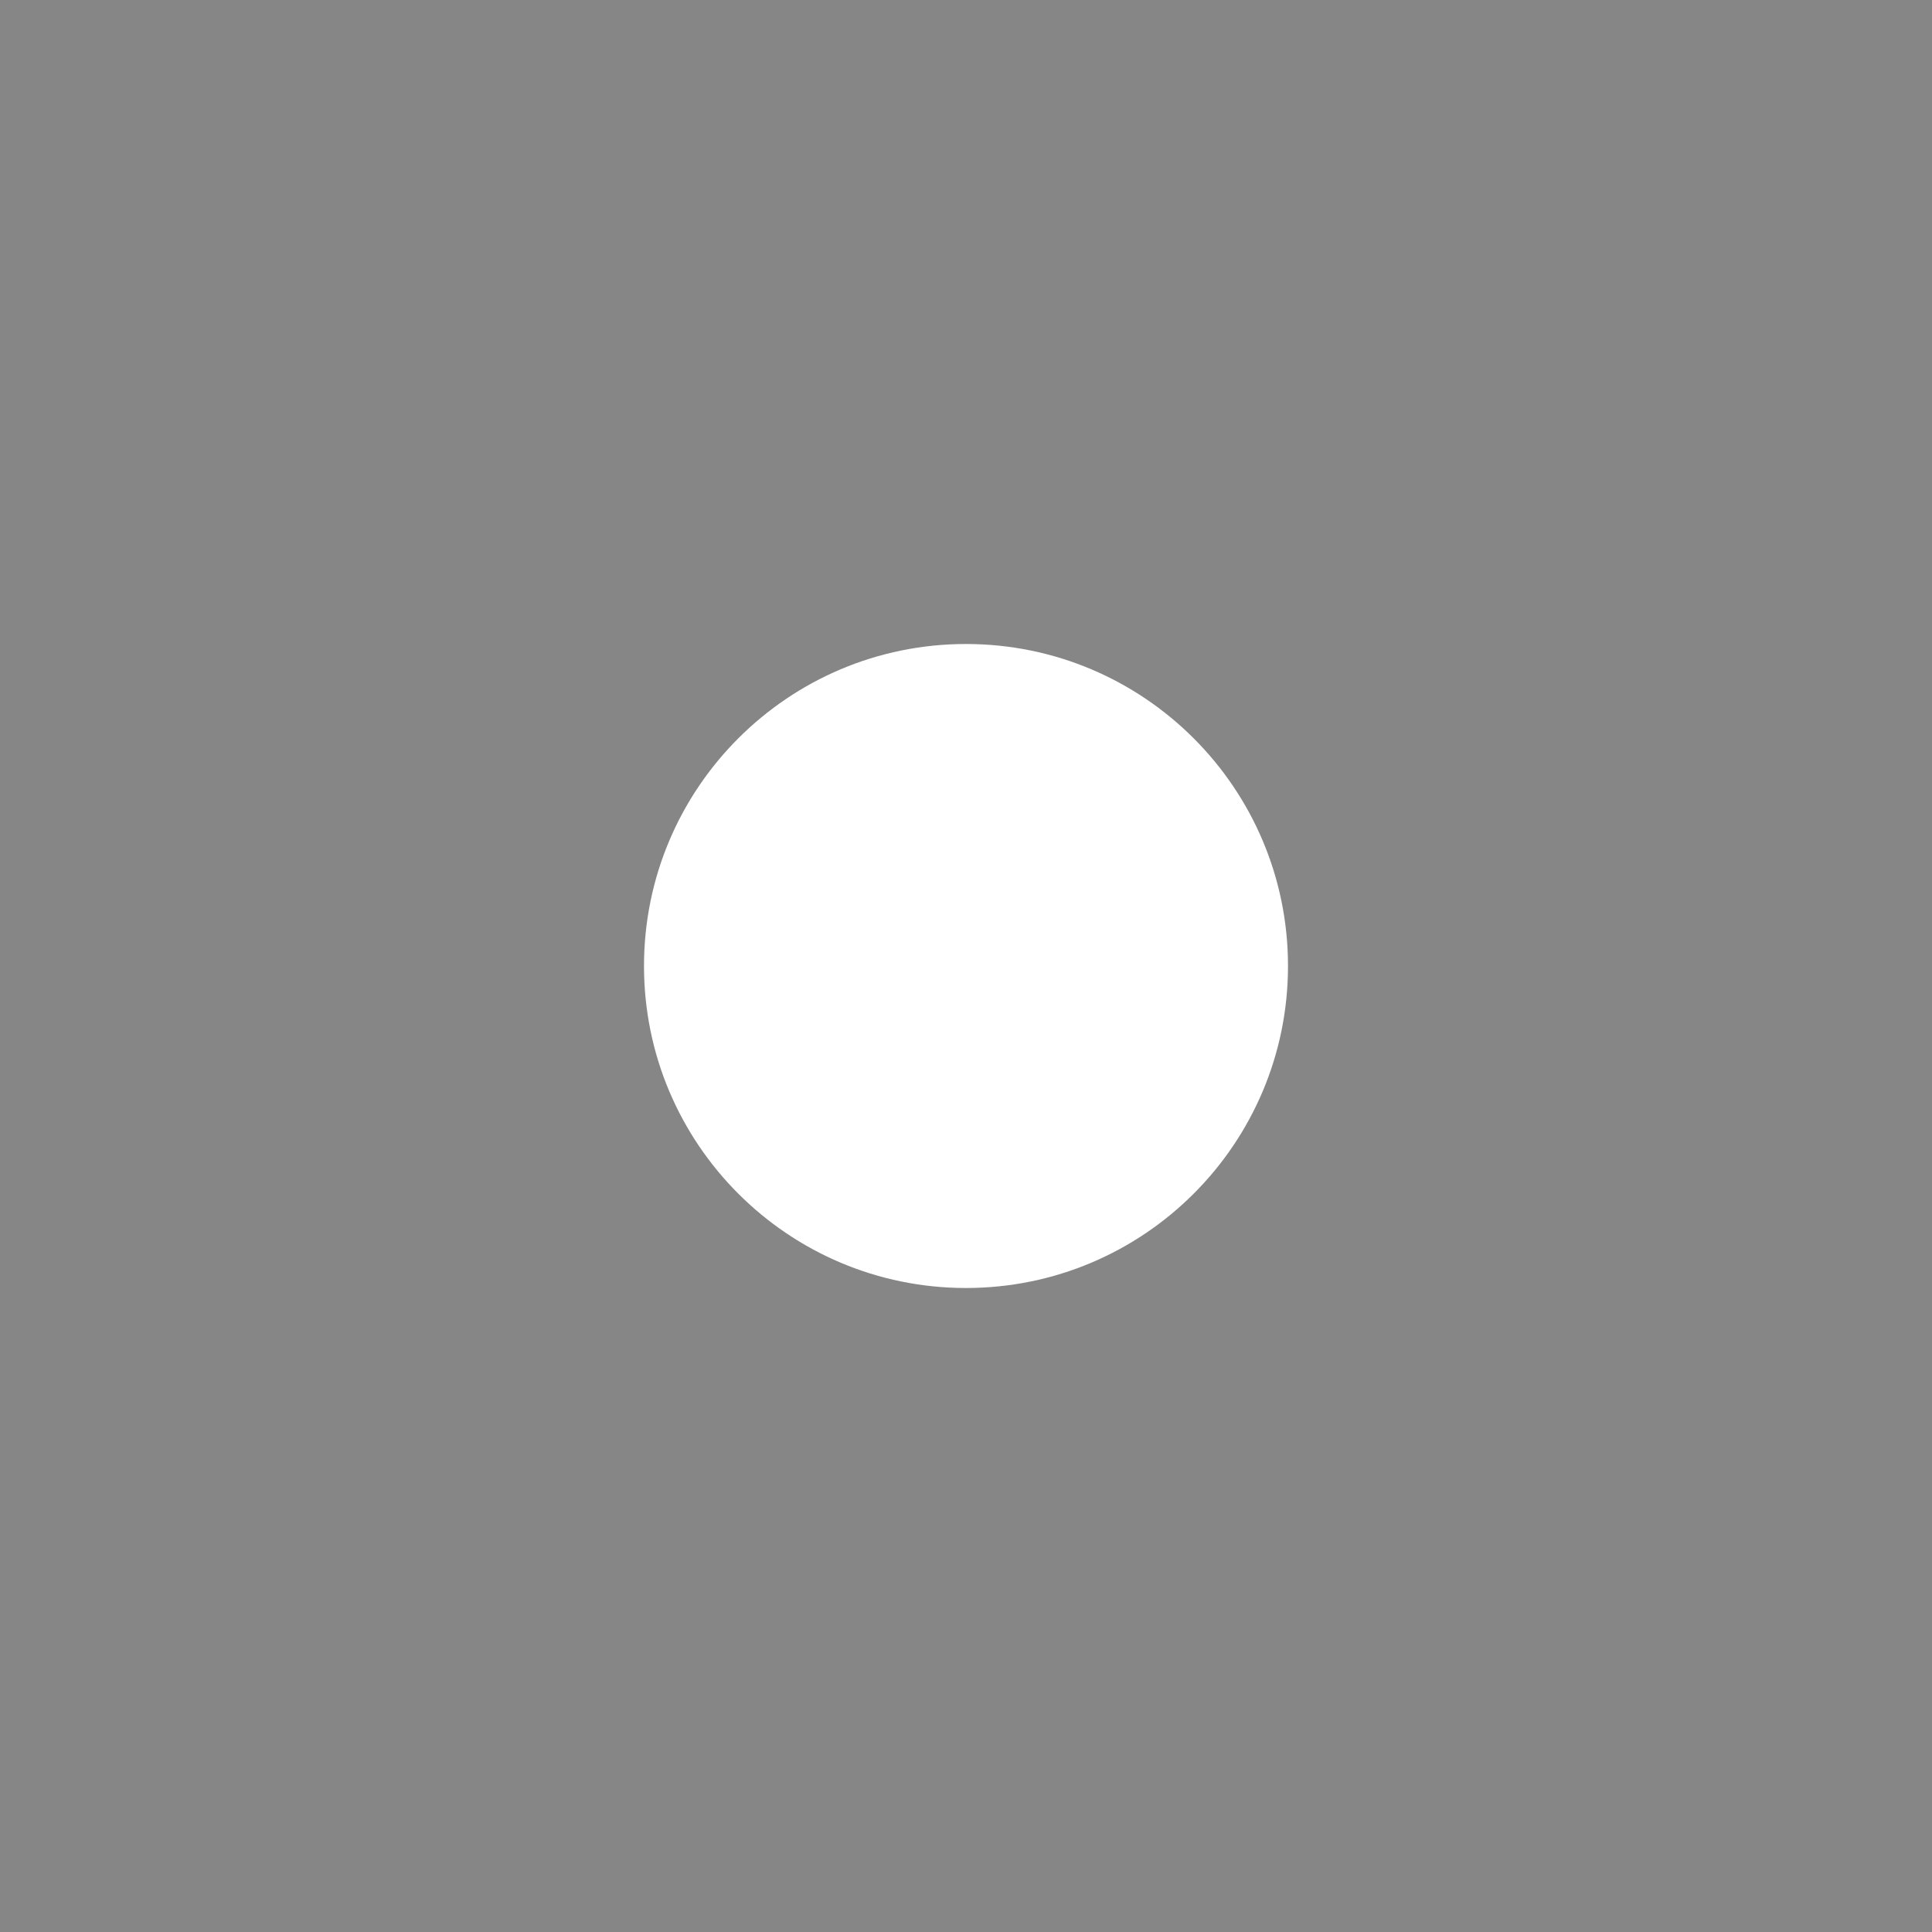
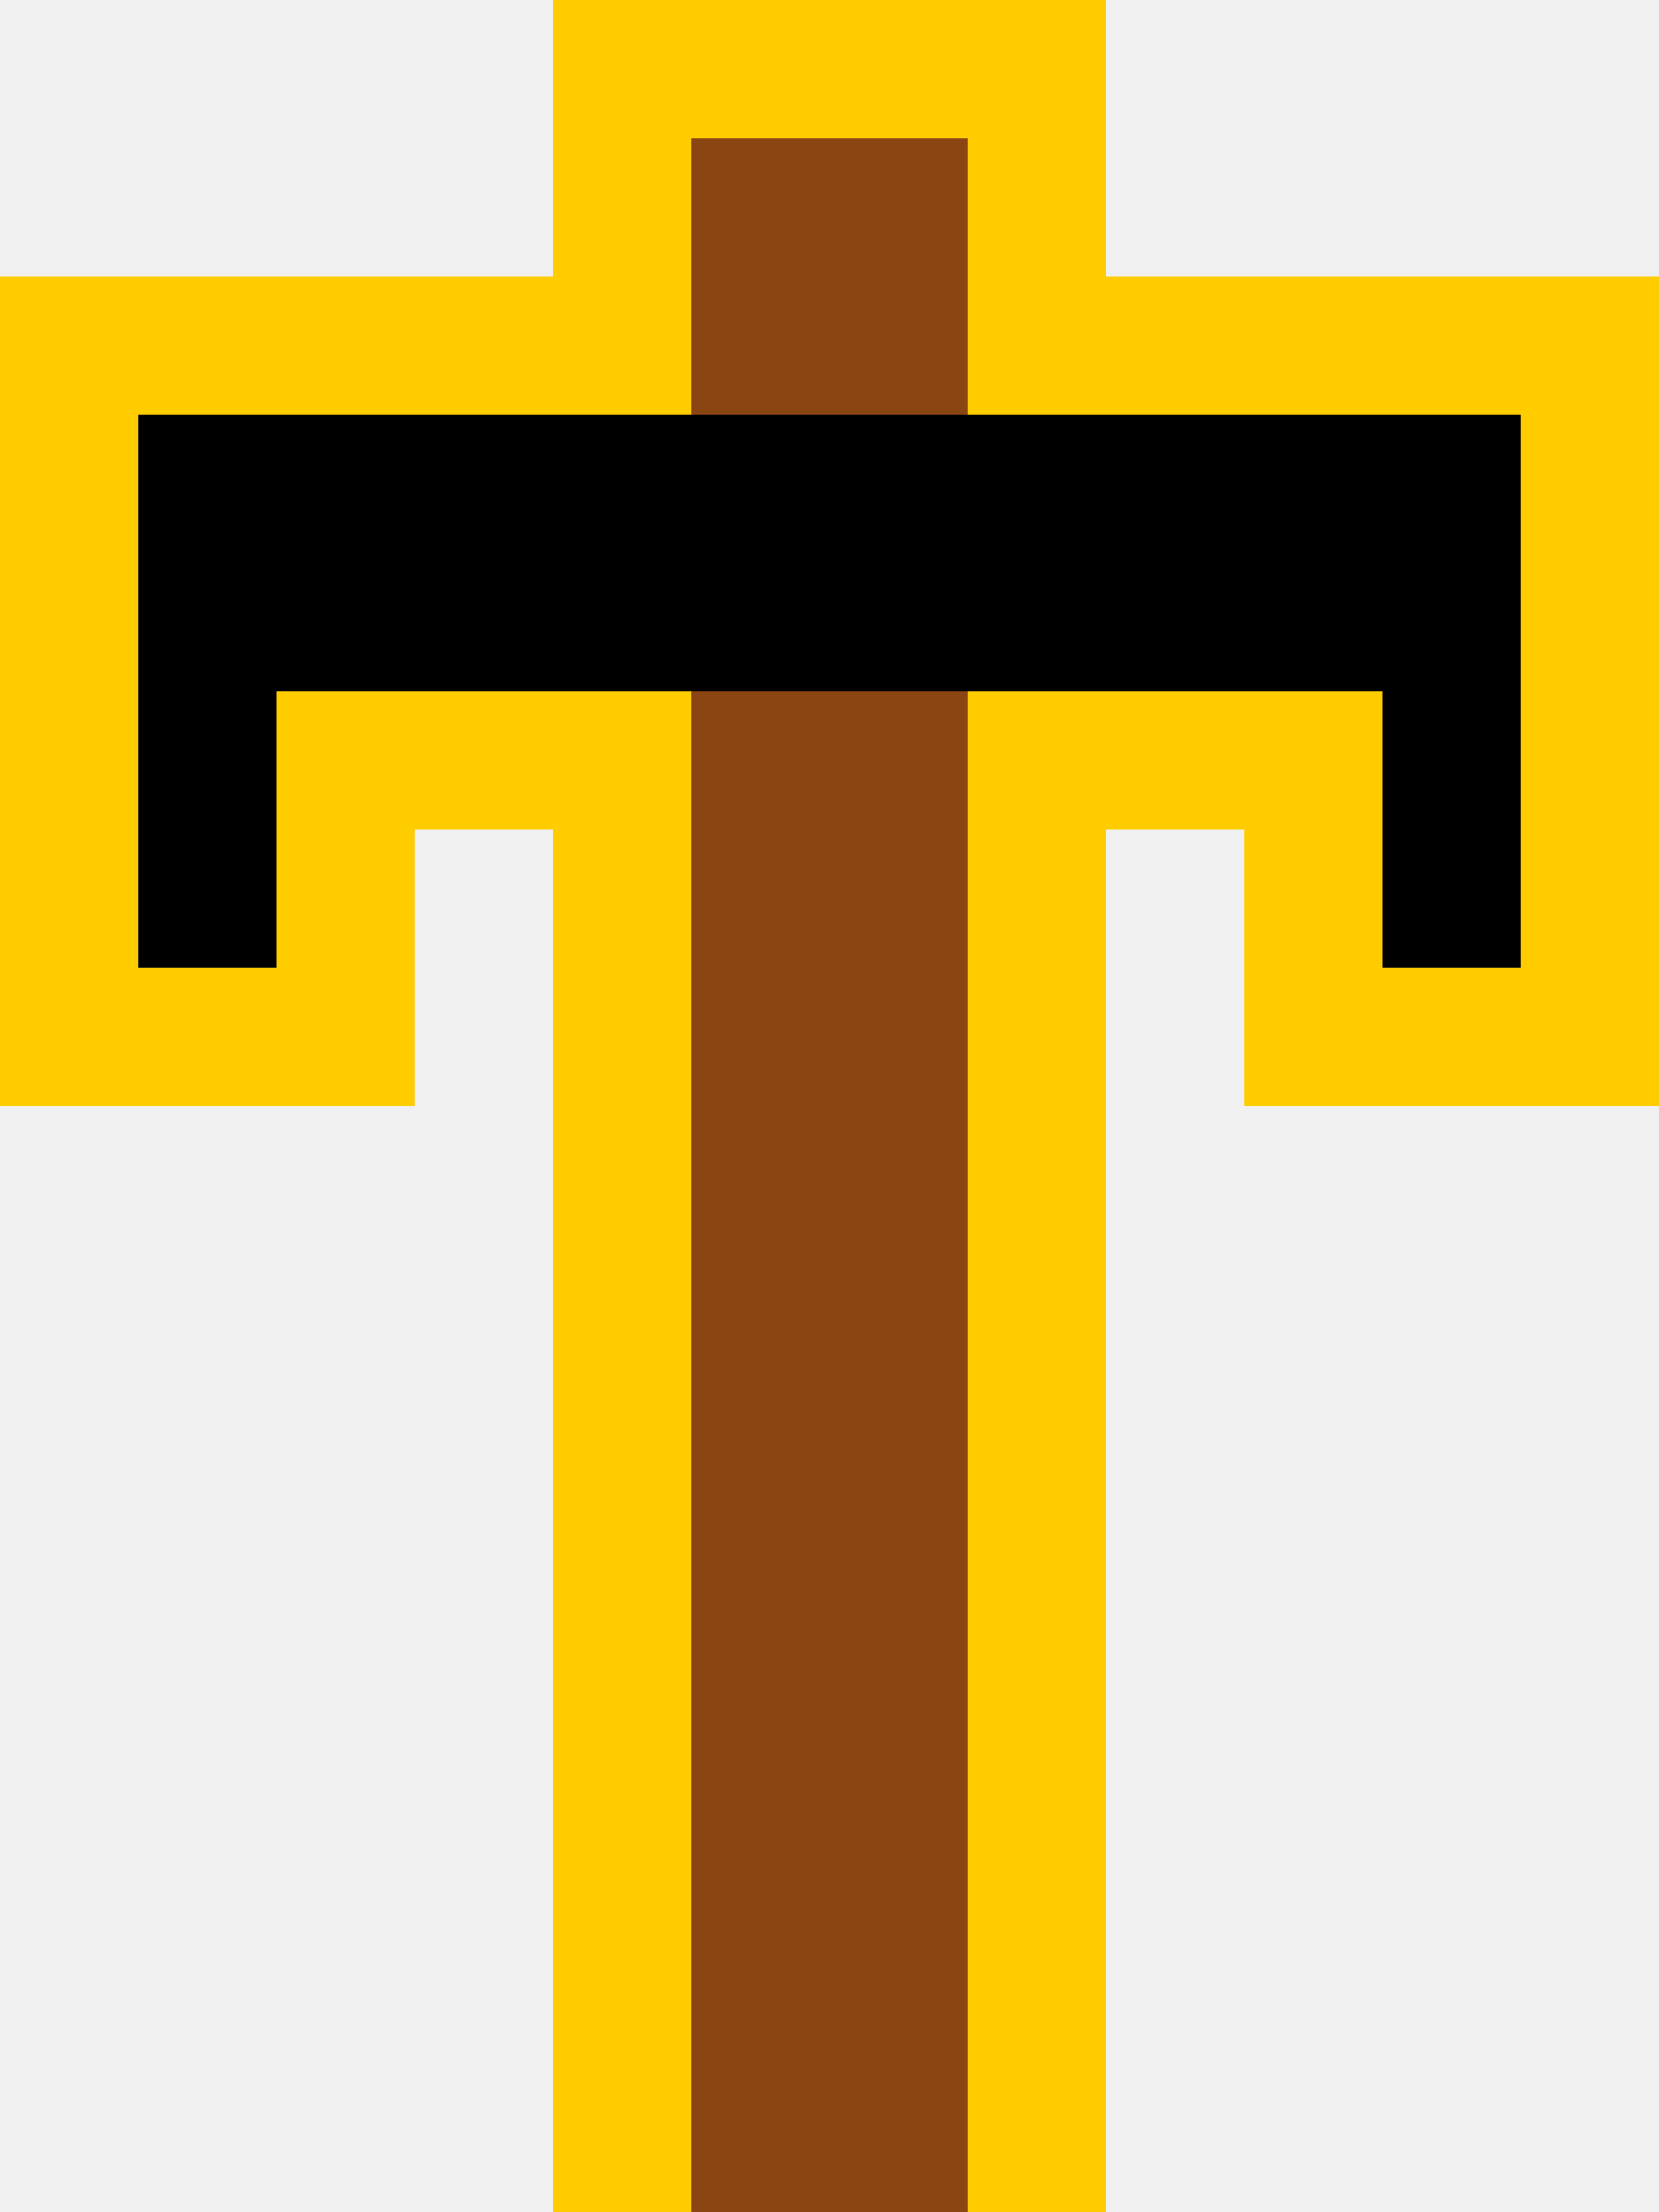
- <svg xmlns="http://www.w3.org/2000/svg" version="1.1" width="3" height="3">
-   <rect width="3" height="3" fill="#868686" />
-   <circle cx="1.5" cy="1.5" r="0.5" fill="white" />
+ <svg xmlns="http://www.w3.org/2000/svg" width="12" height="16" viewBox="0 0 12 16" id="svg4264" version="1.1">
+   <defs id="defs4266">
+     <marker orient="auto" refY="0" refX="0" id="EmptyTriangleInL" style="overflow:visible">
+       <path id="path4298" d="m 5.77,0 -8.65,5 0,-10 8.65,5 z" style="fill:#ffffff;fill-rule:evenodd;stroke:#000000;stroke-width:1pt;stroke-opacity:1" transform="matrix(-0.8,0,0,-0.8,4.8,0)" />
+     </marker>
+     <marker orient="auto" refY="0" refX="0" id="marker4778" style="overflow:visible">
+       <path id="path4780" d="M 0,0 5,-5 -12.5,0 5,5 0,0 Z" style="fill:#000000;fill-opacity:1;fill-rule:evenodd;stroke:#000000;stroke-width:1pt;stroke-opacity:1" transform="matrix(0.8,0,0,0.8,10,0)" />
+     </marker>
+     <marker orient="auto" refY="0" refX="0" id="marker4657" style="overflow:visible">
+       <path id="path4659" d="M 0,0 5,-5 -12.5,0 5,5 0,0 Z" style="fill:#000000;fill-opacity:1;fill-rule:evenodd;stroke:#000000;stroke-width:1pt;stroke-opacity:1" transform="matrix(0.8,0,0,0.8,10,0)" />
+     </marker>
+     <marker style="overflow:visible" id="InfiniteLineStart" refX="0" refY="0" orient="auto">
+       <g id="g4391" style="fill:#000000;fill-opacity:1;stroke:#000000;stroke-opacity:1" transform="translate(-13,0)">
+         <circle id="circle4393" r="0.8" cy="0" cx="3" style="fill:#000000;fill-opacity:1;stroke:#000000;stroke-opacity:1" />
+         <circle id="circle4395" r="0.8" cy="0" cx="6.5" style="fill:#000000;fill-opacity:1;stroke:#000000;stroke-opacity:1" />
+         <circle id="circle4397" r="0.8" cy="0" cx="10" style="fill:#000000;fill-opacity:1;stroke:#000000;stroke-opacity:1" />
+       </g>
+     </marker>
+     <marker orient="auto" refY="0" refX="0" id="Arrow2Lstart" style="overflow:visible">
+       <path id="path4165" style="fill:#000000;fill-opacity:1;fill-rule:evenodd;stroke:#000000;stroke-width:0.625;stroke-linejoin:round;stroke-opacity:1" d="M 8.719,4.034 -2.207,0.016 8.719,-4.002 c -1.745,2.372 -1.735,5.617 -6e-7,8.035 z" transform="matrix(1.1,0,0,1.1,1.1,0)" />
+     </marker>
+     <marker orient="auto" refY="0" refX="0" id="Arrow1Mstart" style="overflow:visible">
+       <path id="path4153" d="M 0,0 5,-5 -12.5,0 5,5 0,0 Z" style="fill:#000000;fill-opacity:1;fill-rule:evenodd;stroke:#000000;stroke-width:1pt;stroke-opacity:1" transform="matrix(0.4,0,0,0.4,4,0)" />
+     </marker>
+     <marker orient="auto" refY="0" refX="0" id="Arrow1Lstart" style="overflow:visible">
+       <path id="path4147" d="M 0,0 5,-5 -12.5,0 5,5 0,0 Z" style="fill:#000000;fill-opacity:1;fill-rule:evenodd;stroke:#000000;stroke-width:1pt;stroke-opacity:1" transform="matrix(0.8,0,0,0.8,10,0)" />
+     </marker>
+   </defs>
+   <g id="layer1" transform="translate(0,-1036.362)">
+     <path style="color:#000000;font-style:normal;font-variant:normal;font-weight:normal;font-stretch:normal;font-size:medium;line-height:normal;font-family:sans-serif;text-indent:0;text-align:start;text-decoration:none;text-decoration-line:none;text-decoration-style:solid;text-decoration-color:#000000;letter-spacing:normal;word-spacing:normal;text-transform:none;direction:ltr;block-progression:tb;writing-mode:lr-tb;baseline-shift:baseline;text-anchor:start;white-space:normal;clip-rule:nonzero;display:inline;overflow:visible;visibility:visible;opacity:1;isolation:auto;mix-blend-mode:normal;color-interpolation:sRGB;color-interpolation-filters:linearRGB;solid-color:#000000;solid-opacity:1;fill:#ffcc00;fill-opacity:1;fill-rule:evenodd;stroke:none;stroke-width:1.936;stroke-linecap:butt;stroke-linejoin:miter;stroke-miterlimit:4;stroke-dasharray:none;stroke-dashoffset:0;stroke-opacity:1;color-rendering:auto;image-rendering:auto;shape-rendering:auto;text-rendering:auto;enable-background:accumulate" d="m 4,1036.362 0,2 -4,0 0,6 3,0 0,-2 1,0 0,10 4,0 0,-10 1,0 0,2 3,0 0,-6 -4,0 0,-2 -4,0 z" id="path4218" />
+     <g id="g3382-9" transform="matrix(0,0.1538465,-0.3546103,0,155.2413,1020.108)" style="fill:#000000;fill-opacity:1" />
+     <path style="fill:none;fill-rule:evenodd;stroke:#8b4513;stroke-width:2;stroke-linecap:butt;stroke-linejoin:miter;stroke-miterlimit:4;stroke-dasharray:none;stroke-opacity:1" d="m 6,1037.362 0,15" id="path4282" />
+     <path id="path4216" d="m 1,1039.362 0,2 0,2 1,0 0,-2 8,0 0,2 1,0 0,-2 0,-2 -10,0 z" style="color:#000000;font-style:normal;font-variant:normal;font-weight:normal;font-stretch:normal;font-size:medium;line-height:normal;font-family:sans-serif;text-indent:0;text-align:start;text-decoration:none;text-decoration-line:none;text-decoration-style:solid;text-decoration-color:#000000;letter-spacing:normal;word-spacing:normal;text-transform:none;direction:ltr;block-progression:tb;writing-mode:lr-tb;baseline-shift:baseline;text-anchor:start;white-space:normal;clip-rule:nonzero;display:inline;overflow:visible;visibility:visible;opacity:1;isolation:auto;mix-blend-mode:normal;color-interpolation:sRGB;color-interpolation-filters:linearRGB;solid-color:#000000;solid-opacity:1;fill:#000000;fill-opacity:1;fill-rule:evenodd;stroke:none;stroke-width:2;stroke-linecap:butt;stroke-linejoin:miter;stroke-miterlimit:4;stroke-dasharray:none;stroke-dashoffset:0;stroke-opacity:1;color-rendering:auto;image-rendering:auto;shape-rendering:auto;text-rendering:auto;enable-background:accumulate" />
+   </g>
</svg>
